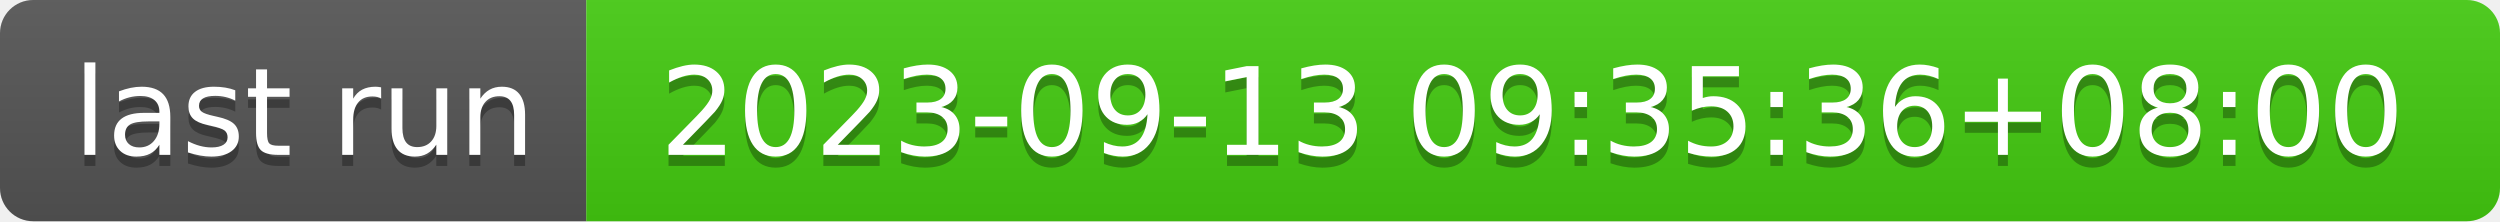
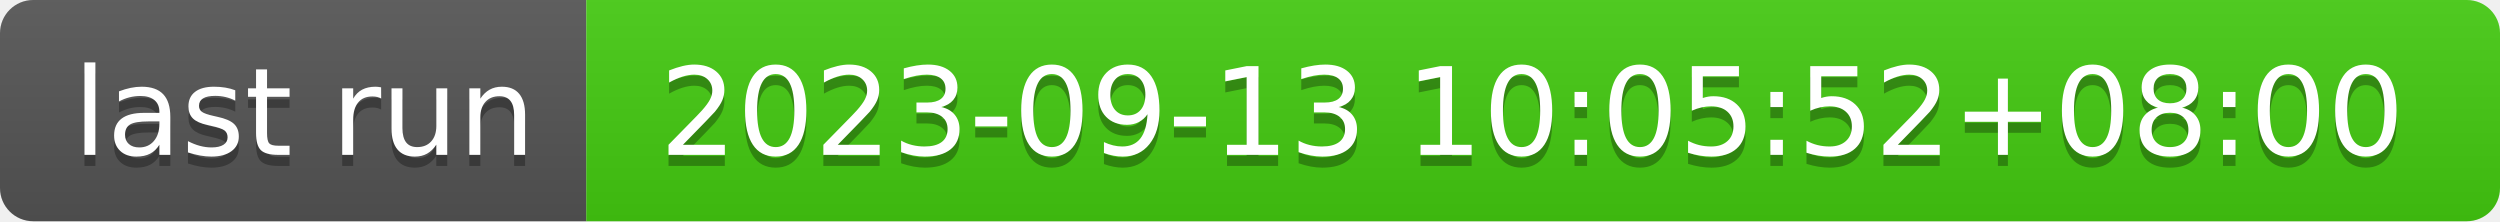
- <svg xmlns="http://www.w3.org/2000/svg" width="226" height="20" role="img" aria-label="last run: 2023-09-13 09:35:36+08:00">
+ <svg xmlns="http://www.w3.org/2000/svg" width="226" height="20" role="img" aria-label="last run: 2023-09-13 10:05:52+08:00">
  <linearGradient id="s" x2="0" y2="100%">
    <stop offset="0" stop-color="#bbb" stop-opacity=".1" />
    <stop offset="1" stop-opacity=".1" />
  </linearGradient>
  <clipPath id="r">
    <rect width="226" height="20" rx="3" fill="#fff" />
  </clipPath>
  <g clip-path="url(#r)">
    <rect width="53" height="20" fill="#555" />
    <rect x="53" width="173" height="20" fill="#4c1" />
    <rect width="226" height="20" fill="url(#s)" />
  </g>
  <g fill="#fff" text-anchor="middle" font-family="Verdana,Geneva,DejaVu Sans,sans-serif" text-rendering="geometricPrecision" font-size="110">
    <text aria-hidden="true" x="275" y="150" fill="#010101" fill-opacity=".3" transform="scale(.1)" textLength="430">last run</text>
    <text x="275" y="140" transform="scale(.1)" fill="#fff" textLength="430">last run</text>
-     <text aria-hidden="true" x="1385" y="150" fill="#010101" fill-opacity=".3" transform="scale(.1)" textLength="1630">2023-09-13 09:35:36+08:00</text>
-     <text x="1385" y="140" transform="scale(.1)" fill="#fff" textLength="1630">2023-09-13 09:35:36+08:00</text>
+     <text aria-hidden="true" x="1385" y="150" fill="#010101" fill-opacity=".3" transform="scale(.1)" textLength="1630">2023-09-13 10:05:52+08:00</text>
+     <text x="1385" y="140" transform="scale(.1)" fill="#fff" textLength="1630">2023-09-13 10:05:52+08:00</text>
  </g>
</svg>
